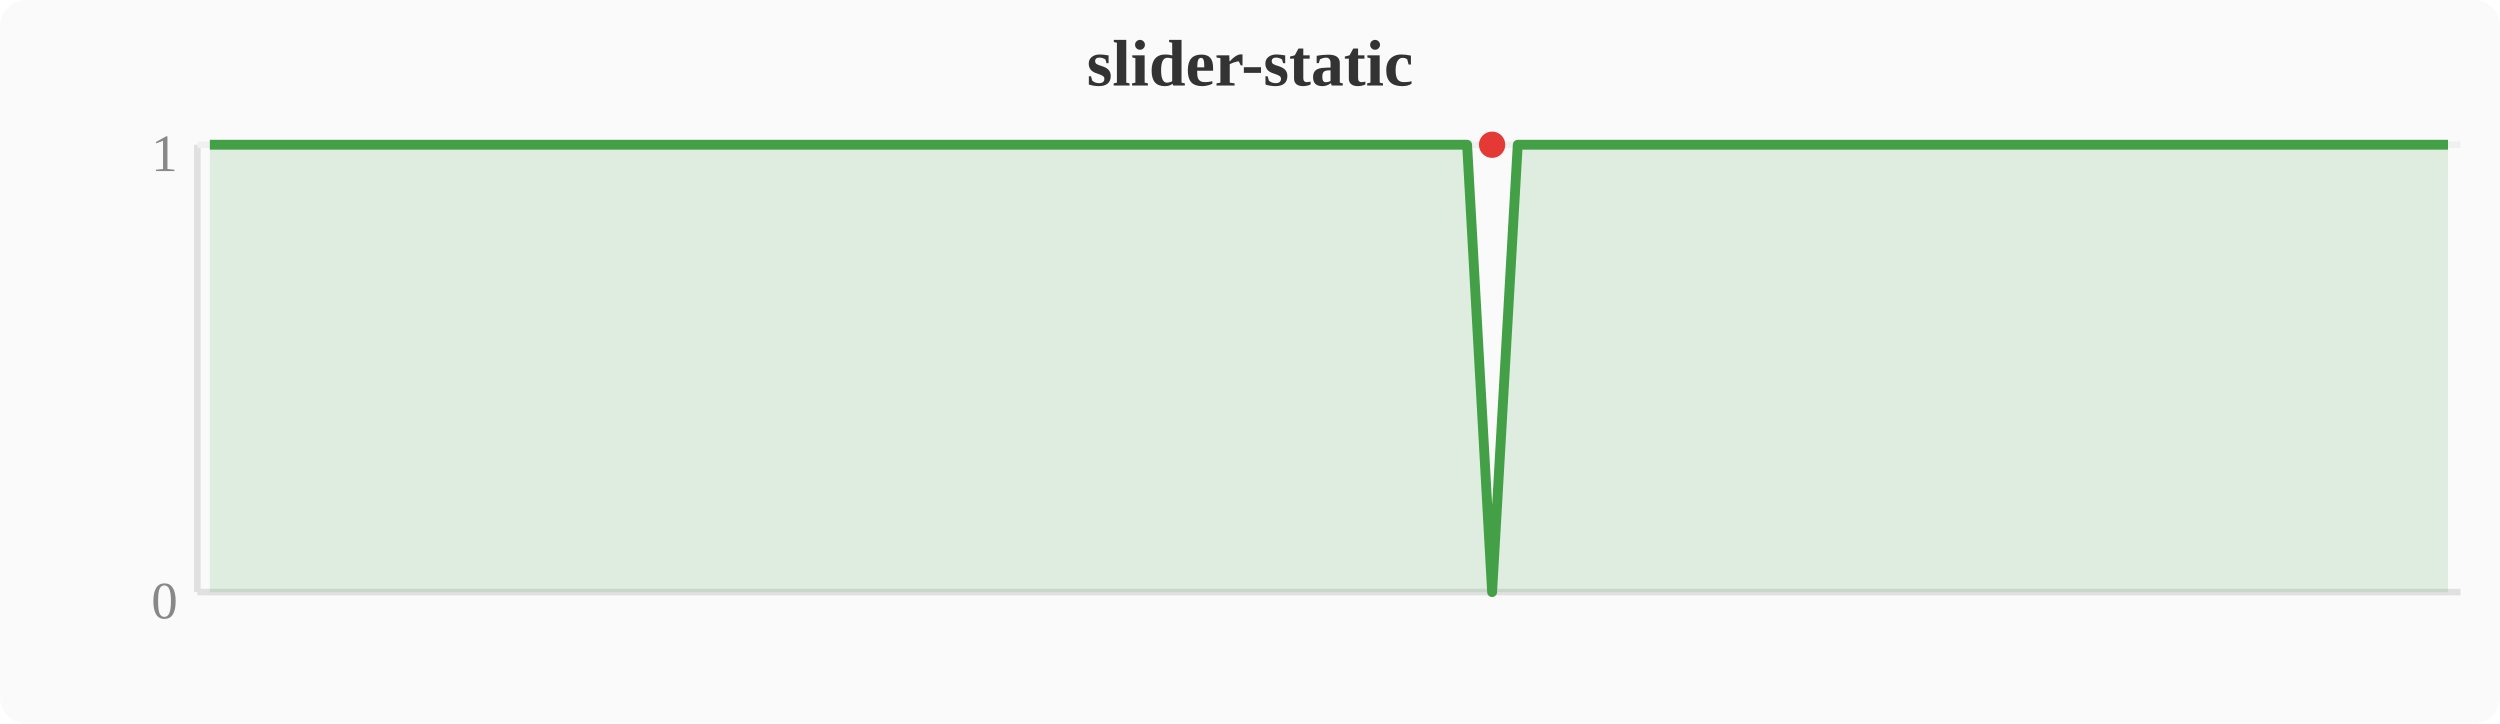
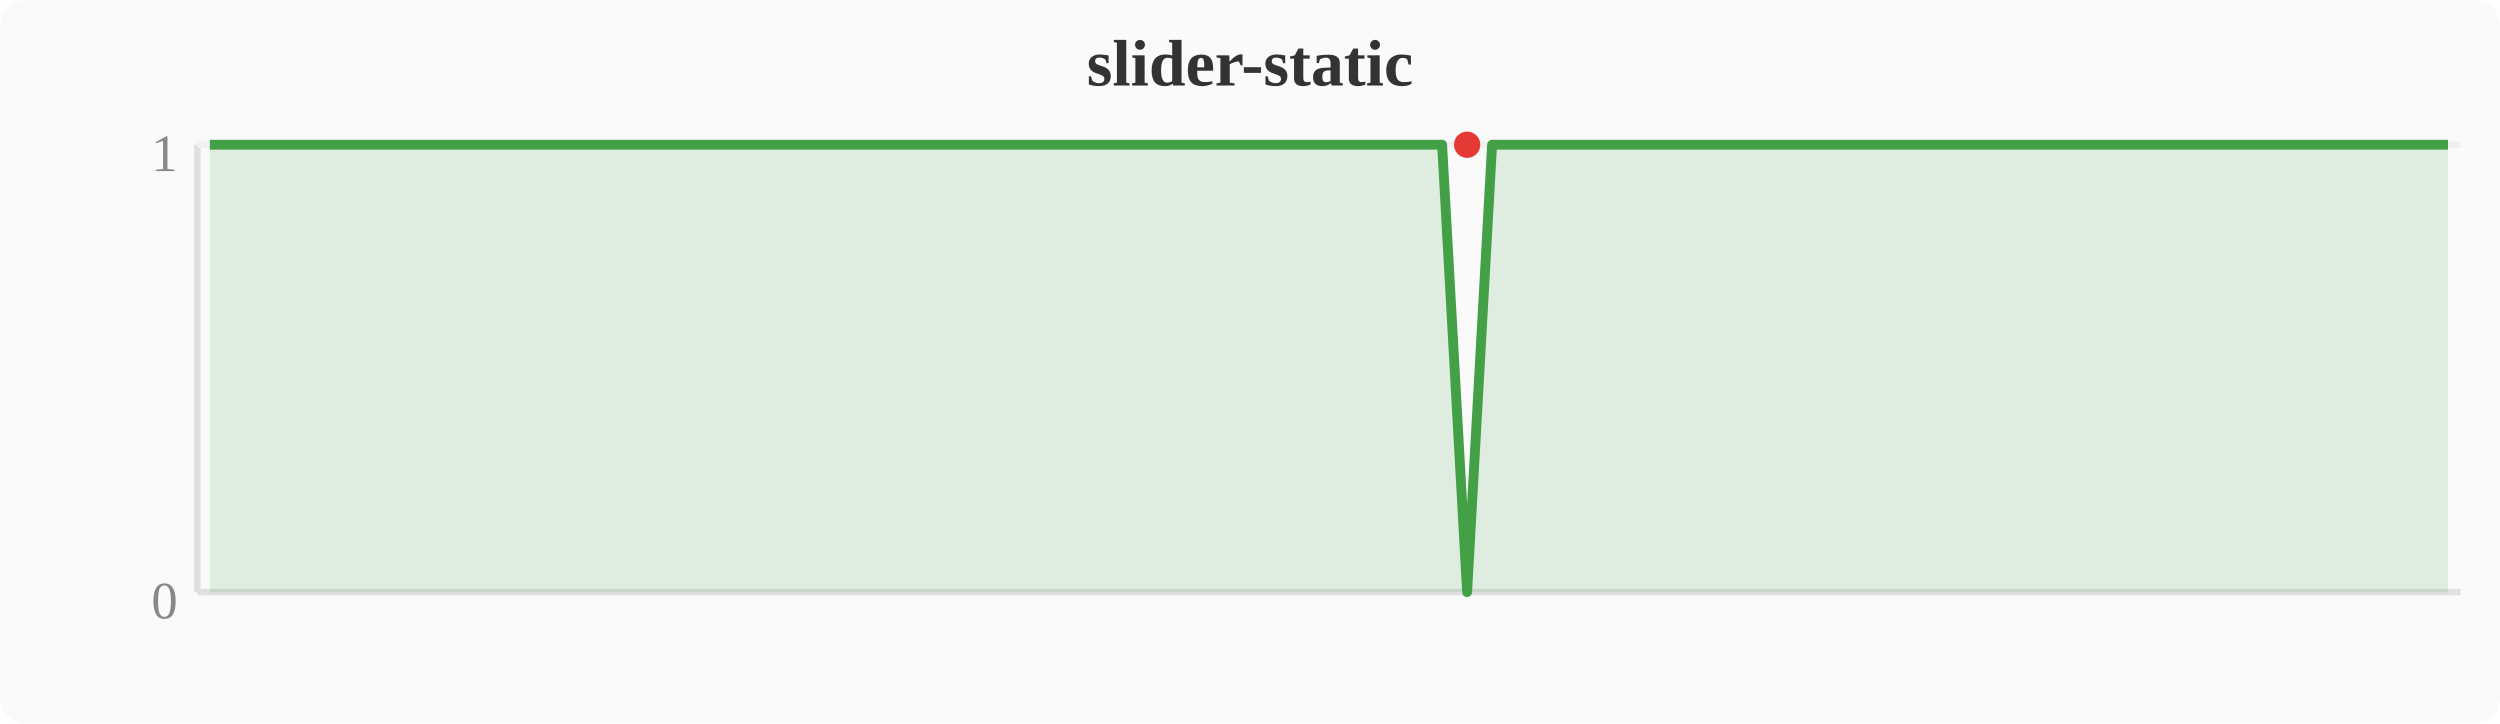
<svg xmlns="http://www.w3.org/2000/svg" width="380" height="110" viewBox="0 0 380 110">
  <rect width="380" height="110" fill="#fafafa" rx="4" />
  <text x="190" y="13" text-anchor="middle" font-size="10" font-weight="bold" fill="#333">slider-static</text>
  <line x1="30" y1="22" x2="30" y2="90" stroke="#e0e0e0" stroke-width="1" />
  <line x1="30" y1="90" x2="374" y2="90" stroke="#e0e0e0" stroke-width="1" />
  <line x1="30" y1="22" x2="374" y2="22" stroke="#f0f0f0" stroke-width="1" />
  <text x="27" y="94" text-anchor="end" font-size="8" fill="#888">0</text>
  <text x="27" y="26" text-anchor="end" font-size="8" fill="#888">1</text>
-   <polygon points="31.9,22.0 35.7,22.0 39.6,22.0 43.4,22.0 47.2,22.0 51.0,22.0 54.8,22.0 58.7,22.0 62.5,22.0 66.3,22.0 70.1,22.0 74.0,22.0 77.8,22.0 81.6,22.0 85.4,22.0 89.2,22.0 93.1,22.0 96.9,22.0 100.7,22.0 104.5,22.0 108.4,22.0 112.2,22.0 116.0,22.0 119.8,22.0 123.6,22.0 127.5,22.0 131.3,22.0 135.1,22.0 138.9,22.0 142.8,22.0 146.6,22.0 150.4,22.0 154.2,22.0 158.0,22.0 161.9,22.0 165.7,22.0 169.5,22.0 173.3,22.0 177.2,22.0 181.0,22.0 184.8,22.0 188.6,22.0 192.4,22.0 196.3,22.0 200.1,22.0 203.9,22.0 207.7,22.0 211.6,22.0 215.4,22.0 219.2,22.0 223.0,22.0 226.8,90.0 230.7,22.0 234.5,22.0 238.3,22.0 242.1,22.0 246.0,22.0 249.8,22.0 253.6,22.0 257.4,22.0 261.2,22.0 265.1,22.0 268.9,22.0 272.7,22.0 276.5,22.0 280.4,22.0 284.2,22.0 288.0,22.0 291.8,22.0 295.6,22.0 299.5,22.0 303.3,22.0 307.1,22.0 310.9,22.0 314.8,22.0 318.6,22.0 322.4,22.0 326.2,22.0 330.0,22.0 333.9,22.0 337.7,22.0 341.5,22.0 345.3,22.0 349.2,22.0 353.0,22.0 356.8,22.0 360.6,22.0 364.4,22.0 368.3,22.0 372.1,22.0 372.1,90 31.9,90" fill="#43a047" opacity="0.15" />
-   <polyline points="31.9,22.0 35.7,22.0 39.6,22.0 43.4,22.0 47.2,22.0 51.0,22.0 54.8,22.0 58.7,22.0 62.5,22.0 66.3,22.0 70.1,22.0 74.0,22.0 77.8,22.0 81.6,22.0 85.4,22.0 89.2,22.0 93.1,22.0 96.9,22.0 100.7,22.0 104.5,22.0 108.4,22.0 112.2,22.0 116.0,22.0 119.8,22.0 123.6,22.0 127.5,22.0 131.3,22.0 135.1,22.0 138.9,22.0 142.8,22.0 146.6,22.0 150.4,22.0 154.2,22.0 158.0,22.0 161.9,22.0 165.7,22.0 169.5,22.0 173.3,22.0 177.2,22.0 181.0,22.0 184.8,22.0 188.6,22.0 192.4,22.0 196.3,22.0 200.1,22.0 203.9,22.0 207.7,22.0 211.6,22.0 215.4,22.0 219.2,22.0 223.0,22.0 226.8,90.0 230.7,22.0 234.5,22.0 238.3,22.0 242.1,22.0 246.0,22.0 249.8,22.0 253.6,22.0 257.4,22.0 261.2,22.0 265.1,22.0 268.9,22.0 272.7,22.0 276.5,22.0 280.4,22.0 284.2,22.0 288.0,22.0 291.8,22.0 295.6,22.0 299.5,22.0 303.3,22.0 307.1,22.0 310.9,22.0 314.8,22.0 318.6,22.0 322.4,22.0 326.2,22.0 330.0,22.0 333.9,22.0 337.7,22.0 341.5,22.0 345.3,22.0 349.2,22.0 353.0,22.0 356.8,22.0 360.6,22.0 364.4,22.0 368.3,22.0 372.1,22.0" fill="none" stroke="#43a047" stroke-width="1.5" stroke-linejoin="round" />
-   <circle cx="226.8" cy="22.0" r="2" fill="#e53935" />
+   <polygon points="31.9,22.0 35.7,22.0 39.6,22.0 43.4,22.0 47.2,22.0 51.0,22.0 54.8,22.0 58.7,22.0 62.5,22.0 66.3,22.0 70.1,22.0 74.0,22.0 77.8,22.0 81.6,22.0 85.4,22.0 89.2,22.0 93.1,22.0 96.9,22.0 100.7,22.0 104.5,22.0 108.4,22.0 112.2,22.0 116.0,22.0 119.8,22.0 123.6,22.0 127.5,22.0 131.3,22.0 135.1,22.0 138.9,22.0 142.8,22.0 146.6,22.0 150.4,22.0 154.2,22.0 158.0,22.0 161.9,22.0 165.7,22.0 169.5,22.0 173.3,22.0 177.2,22.0 181.0,22.0 184.8,22.0 188.6,22.0 192.4,22.0 196.3,22.0 200.1,22.0 203.9,22.0 207.7,22.0 211.6,22.0 215.4,22.0 219.2,22.0 223.0,90.0 226.8,22.0 230.7,22.0 234.5,22.0 238.3,22.0 242.1,22.0 246.0,22.0 249.8,22.0 253.6,22.0 257.4,22.0 261.2,22.0 265.1,22.0 268.9,22.0 272.7,22.0 276.5,22.0 280.4,22.0 284.2,22.0 288.0,22.0 291.8,22.0 295.6,22.0 299.5,22.0 303.3,22.0 307.1,22.0 310.9,22.0 314.8,22.0 318.6,22.0 322.4,22.0 326.2,22.0 330.0,22.0 333.9,22.0 337.7,22.0 341.5,22.0 345.3,22.0 349.2,22.0 353.0,22.0 356.8,22.0 360.6,22.0 364.4,22.0 368.3,22.0 372.1,22.0 372.1,90 31.9,90" fill="#43a047" opacity="0.15" />
+   <polyline points="31.9,22.0 35.7,22.0 39.6,22.0 43.4,22.0 47.2,22.0 51.0,22.0 54.8,22.0 58.7,22.0 62.5,22.0 66.3,22.0 70.1,22.0 74.0,22.0 77.8,22.0 81.6,22.0 85.4,22.0 89.2,22.0 93.1,22.0 96.9,22.0 100.7,22.0 104.5,22.0 108.4,22.0 112.2,22.0 116.0,22.0 119.8,22.0 123.6,22.0 127.5,22.0 131.3,22.0 135.1,22.0 138.9,22.0 142.8,22.0 146.6,22.0 150.4,22.0 154.2,22.0 158.0,22.0 161.9,22.0 165.7,22.0 169.5,22.0 173.3,22.0 177.2,22.0 181.0,22.0 184.8,22.0 188.6,22.0 192.4,22.0 196.3,22.0 200.1,22.0 203.9,22.0 207.7,22.0 211.6,22.0 215.4,22.0 219.2,22.0 223.0,90.0 226.8,22.0 230.7,22.0 234.5,22.0 238.3,22.0 242.1,22.0 246.0,22.0 249.8,22.0 253.6,22.0 257.4,22.0 261.2,22.0 265.1,22.0 268.9,22.0 272.7,22.0 276.5,22.0 280.4,22.0 284.2,22.0 288.0,22.0 291.8,22.0 295.6,22.0 299.5,22.0 303.3,22.0 307.1,22.0 310.9,22.0 314.8,22.0 318.6,22.0 322.4,22.0 326.2,22.0 330.0,22.0 333.9,22.0 337.7,22.0 341.5,22.0 345.3,22.0 349.2,22.0 353.0,22.0 356.8,22.0 360.6,22.0 364.4,22.0 368.3,22.0 372.1,22.0" fill="none" stroke="#43a047" stroke-width="1.5" stroke-linejoin="round" />
+   <circle cx="223.0" cy="22.0" r="2" fill="#e53935" />
</svg>
